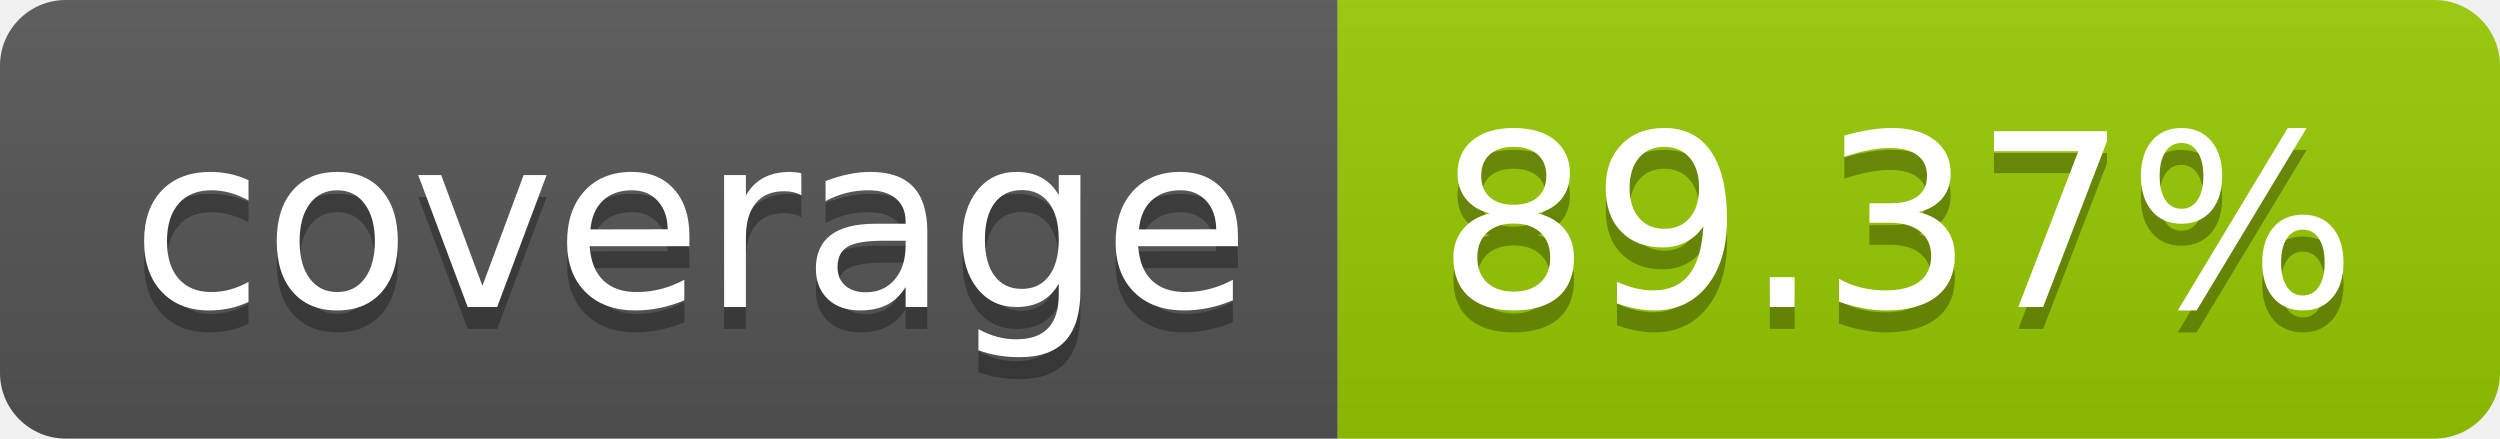
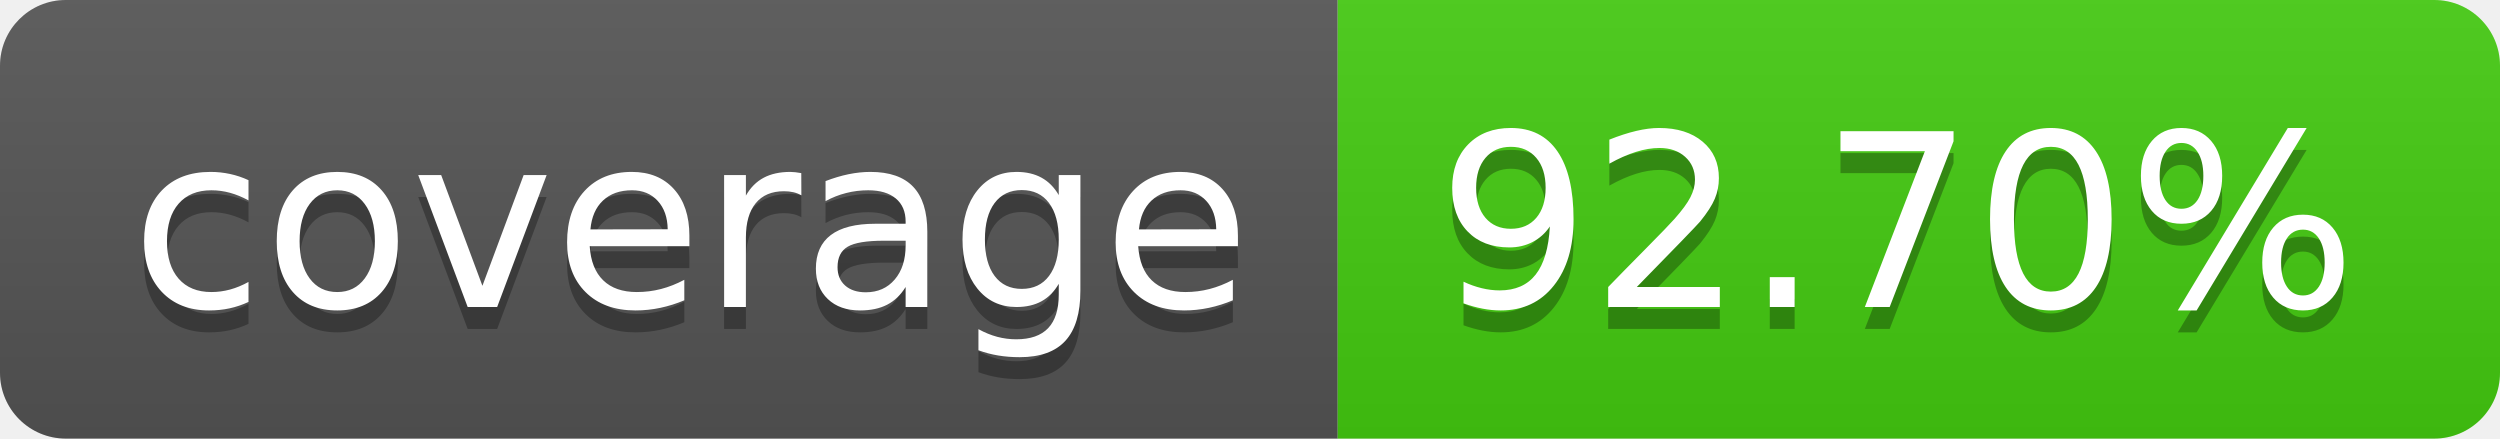
- <svg xmlns="http://www.w3.org/2000/svg" width="114" height="20" role="img" aria-label="coverage: 89.37%">
+ <svg xmlns="http://www.w3.org/2000/svg" width="114" height="20" role="img" aria-label="coverage: 92.70%">
  <linearGradient id="s" x2="0" y2="100%">
    <stop offset="0" stop-color="#bbb" stop-opacity=".1" />
    <stop offset="1" stop-opacity=".1" />
  </linearGradient>
  <clipPath id="r">
    <rect width="114" height="20" rx="3" fill="#fff" />
  </clipPath>
  <g clip-path="url(#r)">
    <rect width="61" height="20" fill="#555" />
-     <rect x="61" width="53" height="20" fill="#97ca00" />
+     <rect x="61" width="53" height="20" fill="#4c1" />
    <rect width="114" height="20" fill="url(#s)" />
  </g>
  <g fill="#fff" text-anchor="middle" font-family="Verdana,Geneva,DejaVu Sans,sans-serif" text-rendering="geometricPrecision" font-size="110">
    <text aria-hidden="true" x="315" y="150" fill="#010101" fill-opacity=".3" transform="scale(.1)" textLength="510">coverage</text>
    <text x="315" y="140" transform="scale(.1)" fill="#fff" textLength="510">coverage</text>
-     <text aria-hidden="true" x="865" y="150" fill="#010101" fill-opacity=".3" transform="scale(.1)" textLength="430">89.37%</text>
-     <text x="865" y="140" transform="scale(.1)" fill="#fff" textLength="430">89.37%</text>
+     <text aria-hidden="true" x="865" y="150" fill="#010101" fill-opacity=".3" transform="scale(.1)" textLength="430">92.70%</text>
+     <text x="865" y="140" transform="scale(.1)" fill="#fff" textLength="430">92.70%</text>
  </g>
</svg>
